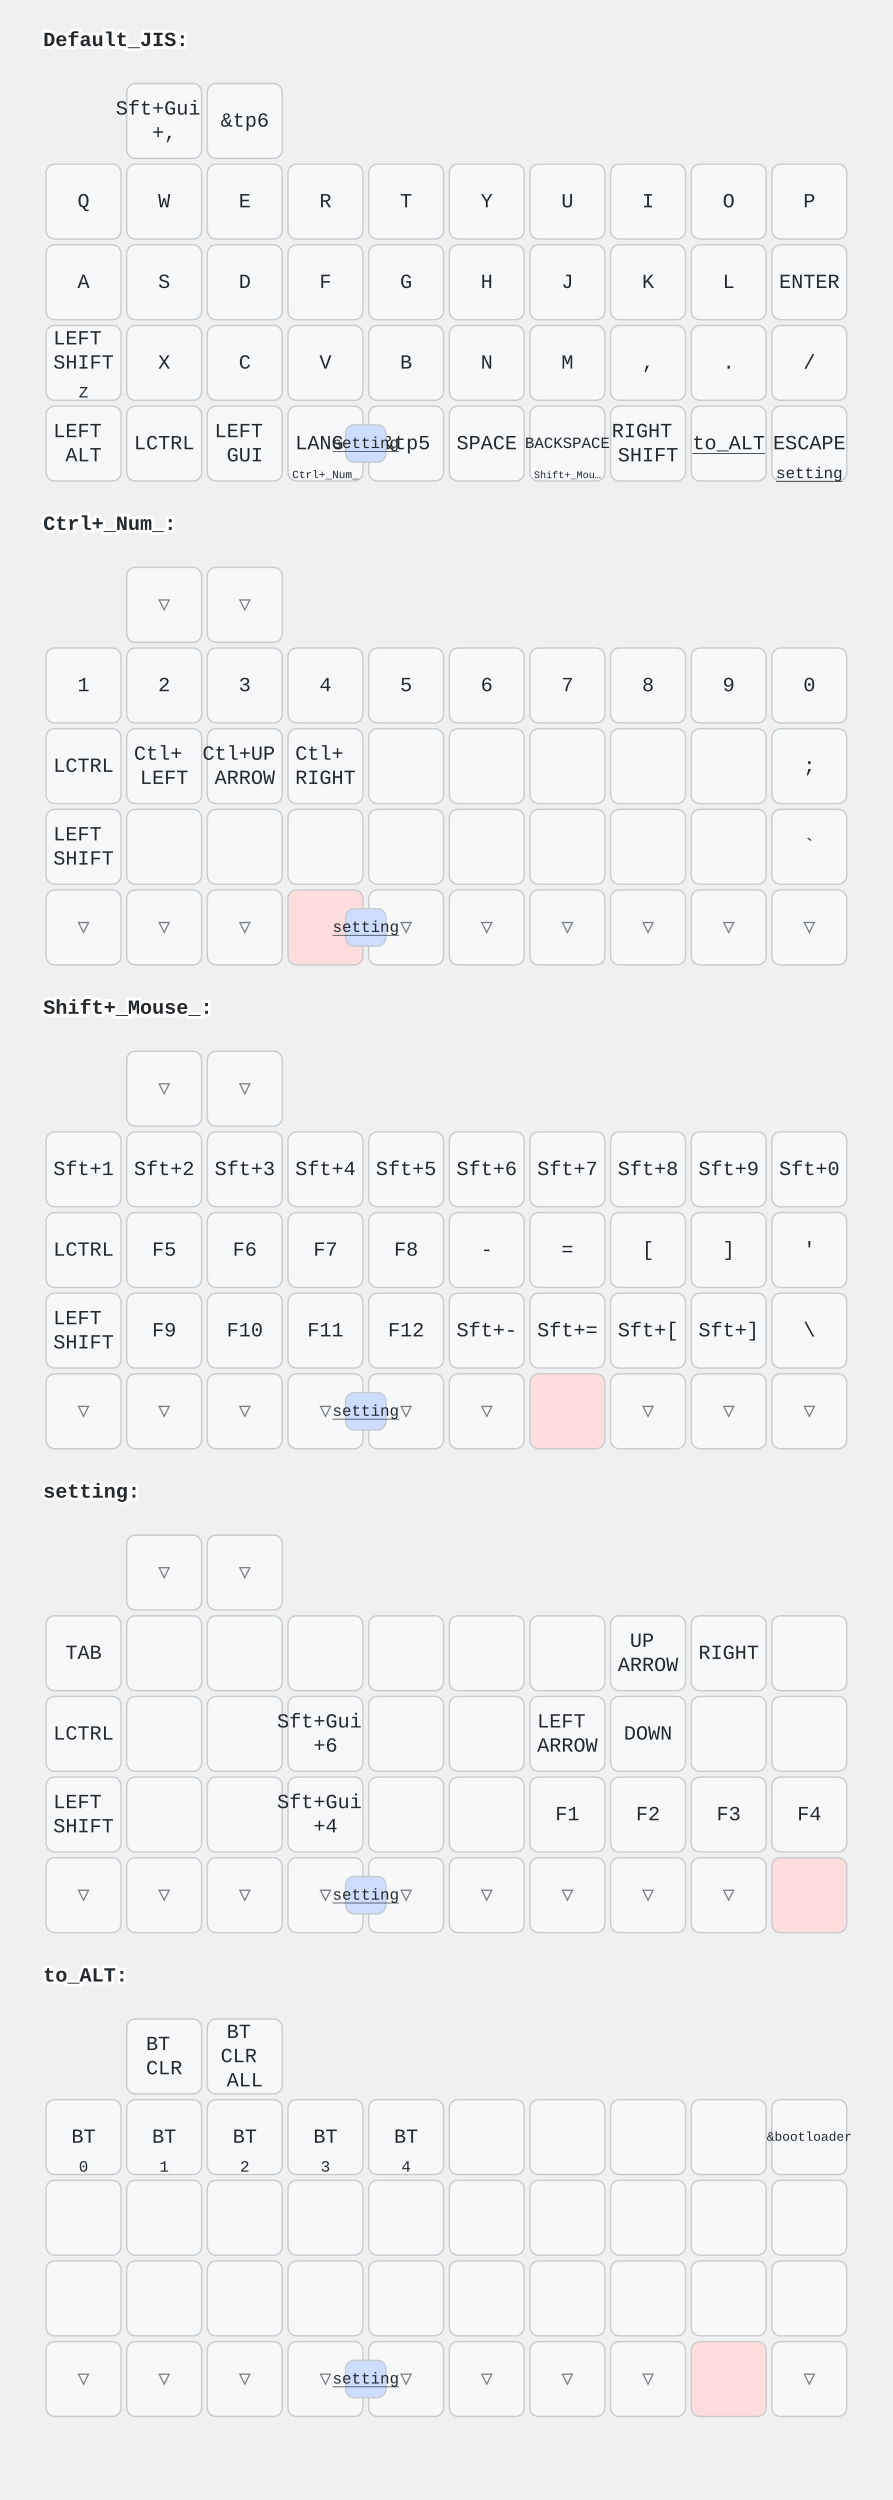
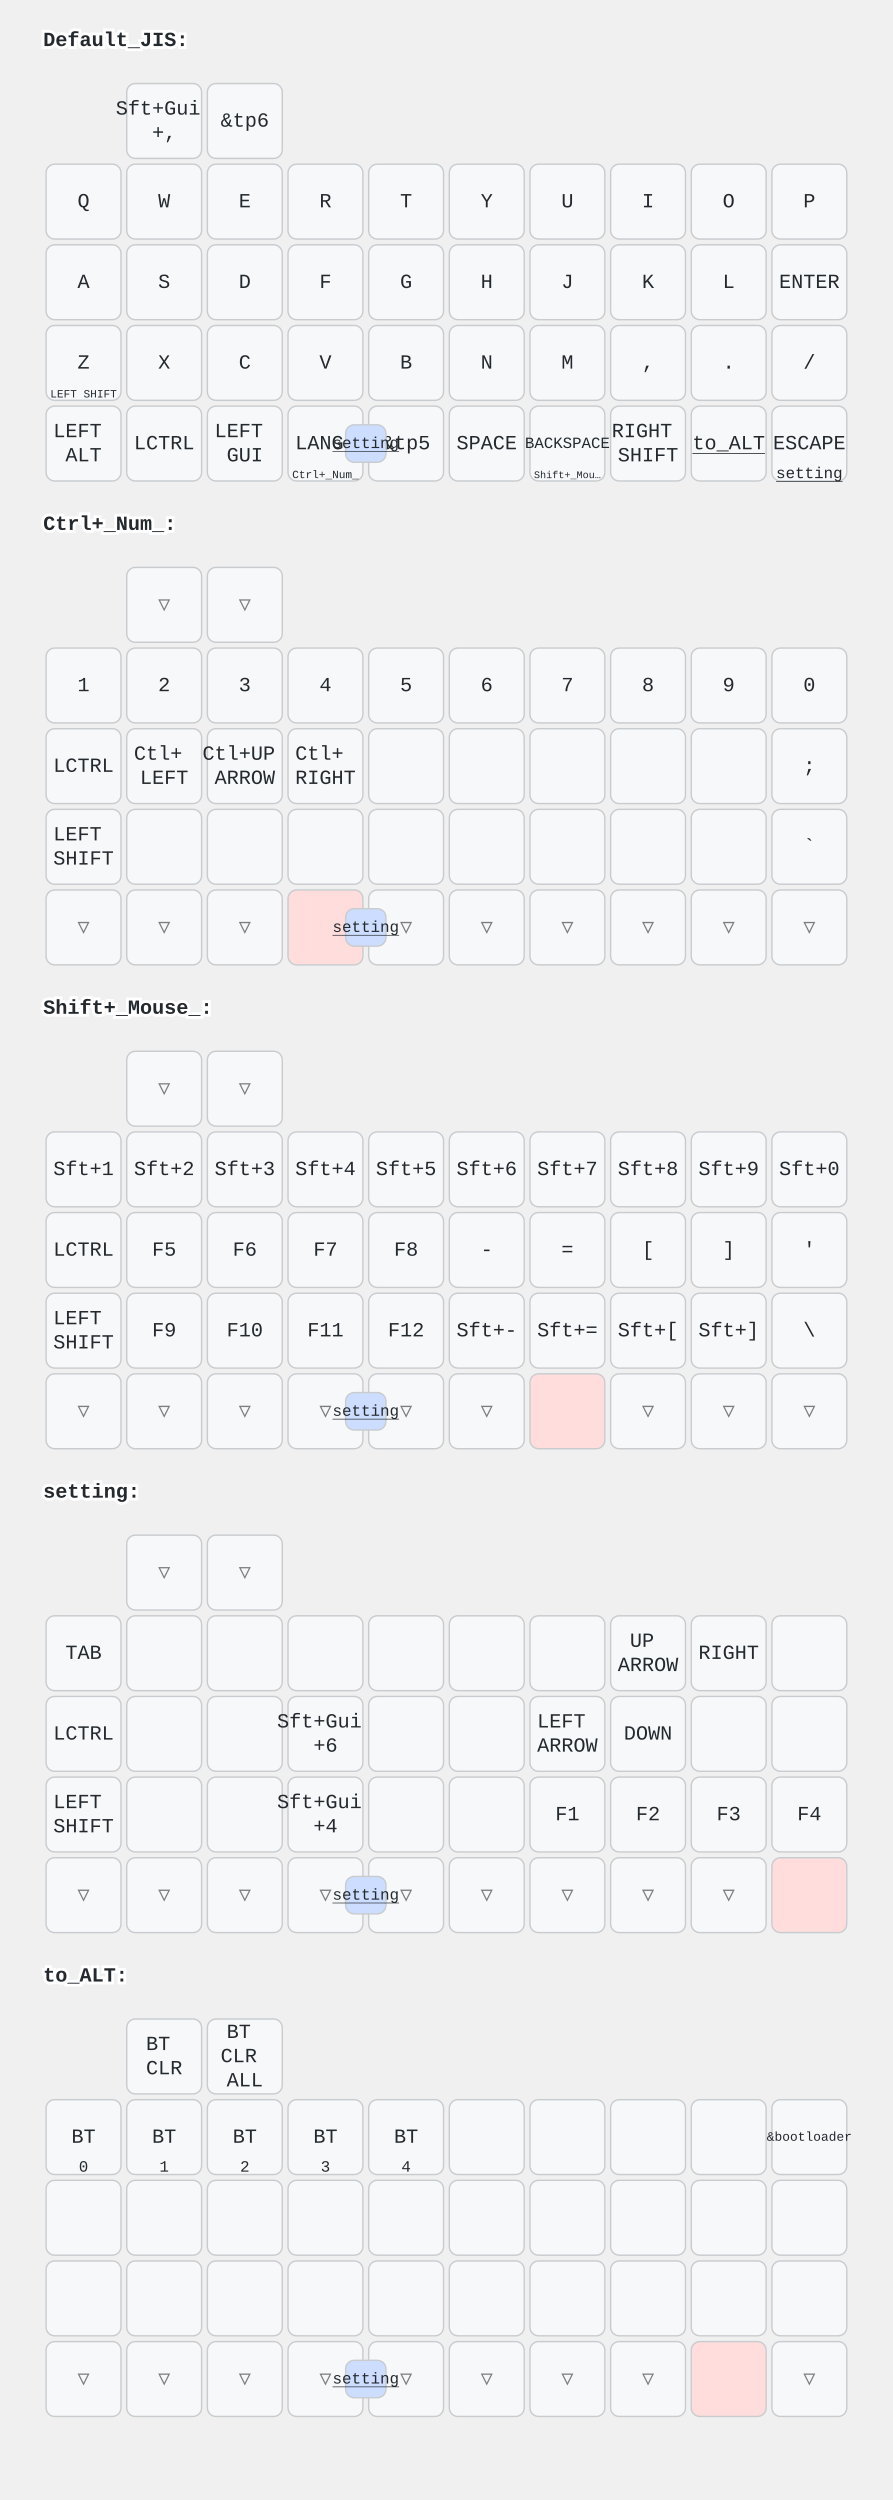
<svg xmlns="http://www.w3.org/2000/svg" width="620" height="1736" viewBox="0 0 620 1736" class="keymap">
  <style>/* inherit to force styles through use tags */
svg path {
    fill: inherit;
}

/* font and background color specifications */
svg.keymap {
    font-family: SFMono-Regular,Consolas,Liberation Mono,Menlo,monospace;
    font-size: 14px;
    font-kerning: normal;
    text-rendering: optimizeLegibility;
    fill: #24292e;
}

/* default key styling */
rect.key {
    fill: #f6f8fa;
}

rect.key, rect.combo {
    stroke: #c9cccf;
    stroke-width: 1;
}

/* default key side styling, only used is draw_key_sides is set */
rect.side {
    filter: brightness(90%);
}

/* color accent for combo boxes */
rect.combo, rect.combo-separate {
    fill: #cdf;
}

/* color accent for held keys */
rect.held, rect.combo.held {
    fill: #fdd;
}

/* color accent for ghost (optional) keys */
rect.ghost, rect.combo.ghost {
    stroke-dasharray: 4, 4;
    stroke-width: 2;
}

text {
    text-anchor: middle;
    dominant-baseline: middle;
}

/* styling for layer labels */
text.label {
    font-weight: bold;
    text-anchor: start;
    stroke: white;
    stroke-width: 4;
    paint-order: stroke;
}

/* styling for optional footer */
text.footer {
    text-anchor: end;
    dominant-baseline: auto;
    stroke: white;
    stroke-width: 4;
    paint-order: stroke;
}

/* styling for combo tap, and key non-tap label text */
text.combo, text.hold, text.shifted, text.left, text.right {
    font-size: 11px;
}

text.hold {
    text-anchor: middle;
    dominant-baseline: auto;
}

text.shifted {
    text-anchor: middle;
    dominant-baseline: hanging;
}

text.left {
    text-anchor: start;
}

text.right {
    text-anchor: end;
}

text.layer-activator {
    text-decoration: underline;
}

/* styling for hold/shifted label text in combo box */
text.combo.hold, text.combo.shifted, text.combo.left, text.combo.right {
    font-size: 8px;
}

/* lighter symbol for transparent keys */
text.trans {
    fill: #7b7e81;
}

/* styling for combo dendrons */
path.combo {
    stroke-width: 1;
    stroke: gray;
    fill: none;
}

/* Start Tabler Icons Cleanup */
/* cannot use height/width with glyphs */
.icon-tabler &gt; path {
    fill: inherit;
    stroke: inherit;
    stroke-width: 2;
}
/* hide tabler's default box */
.icon-tabler &gt; path[stroke="none"][fill="none"] {
    visibility: hidden;
}
/* End Tabler Icons Cleanup */
</style>
  <g transform="translate(30, 0)" class="layer-Default_JIS">
    <text x="0" y="28" class="label" id="Default_JIS">Default_JIS:</text>
    <g transform="translate(0, 56)">
      <g transform="translate(84, 28)" class="key keypos-0">
        <rect rx="6" ry="6" x="-26" y="-26" width="52" height="52" class="key" />
        <text x="0" y="0" class="key tap">
          <tspan x="0" dy="-0.6em">Sft+Gui</tspan>
          <tspan x="0" dy="1.2em">+,</tspan>
        </text>
      </g>
      <g transform="translate(140, 28)" class="key keypos-1">
        <rect rx="6" ry="6" x="-26" y="-26" width="52" height="52" class="key" />
        <text x="0" y="0" class="key tap">&amp;tp6</text>
      </g>
      <g transform="translate(28, 84)" class="key keypos-2">
        <rect rx="6" ry="6" x="-26" y="-26" width="52" height="52" class="key" />
        <text x="0" y="0" class="key tap">Q</text>
      </g>
      <g transform="translate(84, 84)" class="key keypos-3">
        <rect rx="6" ry="6" x="-26" y="-26" width="52" height="52" class="key" />
        <text x="0" y="0" class="key tap">W</text>
      </g>
      <g transform="translate(140, 84)" class="key keypos-4">
        <rect rx="6" ry="6" x="-26" y="-26" width="52" height="52" class="key" />
        <text x="0" y="0" class="key tap">E</text>
      </g>
      <g transform="translate(196, 84)" class="key keypos-5">
        <rect rx="6" ry="6" x="-26" y="-26" width="52" height="52" class="key" />
        <text x="0" y="0" class="key tap">R</text>
      </g>
      <g transform="translate(252, 84)" class="key keypos-6">
        <rect rx="6" ry="6" x="-26" y="-26" width="52" height="52" class="key" />
        <text x="0" y="0" class="key tap">T</text>
      </g>
      <g transform="translate(308, 84)" class="key keypos-7">
        <rect rx="6" ry="6" x="-26" y="-26" width="52" height="52" class="key" />
        <text x="0" y="0" class="key tap">Y</text>
      </g>
      <g transform="translate(364, 84)" class="key keypos-8">
        <rect rx="6" ry="6" x="-26" y="-26" width="52" height="52" class="key" />
        <text x="0" y="0" class="key tap">U</text>
      </g>
      <g transform="translate(420, 84)" class="key keypos-9">
        <rect rx="6" ry="6" x="-26" y="-26" width="52" height="52" class="key" />
        <text x="0" y="0" class="key tap">I</text>
      </g>
      <g transform="translate(476, 84)" class="key keypos-10">
        <rect rx="6" ry="6" x="-26" y="-26" width="52" height="52" class="key" />
        <text x="0" y="0" class="key tap">O</text>
      </g>
      <g transform="translate(532, 84)" class="key keypos-11">
        <rect rx="6" ry="6" x="-26" y="-26" width="52" height="52" class="key" />
        <text x="0" y="0" class="key tap">P</text>
      </g>
      <g transform="translate(28, 140)" class="key keypos-12">
        <rect rx="6" ry="6" x="-26" y="-26" width="52" height="52" class="key" />
        <text x="0" y="0" class="key tap">A</text>
      </g>
      <g transform="translate(84, 140)" class="key keypos-13">
        <rect rx="6" ry="6" x="-26" y="-26" width="52" height="52" class="key" />
        <text x="0" y="0" class="key tap">S</text>
      </g>
      <g transform="translate(140, 140)" class="key keypos-14">
        <rect rx="6" ry="6" x="-26" y="-26" width="52" height="52" class="key" />
        <text x="0" y="0" class="key tap">D</text>
      </g>
      <g transform="translate(196, 140)" class="key keypos-15">
        <rect rx="6" ry="6" x="-26" y="-26" width="52" height="52" class="key" />
        <text x="0" y="0" class="key tap">F</text>
      </g>
      <g transform="translate(252, 140)" class="key keypos-16">
        <rect rx="6" ry="6" x="-26" y="-26" width="52" height="52" class="key" />
        <text x="0" y="0" class="key tap">G</text>
      </g>
      <g transform="translate(308, 140)" class="key keypos-17">
        <rect rx="6" ry="6" x="-26" y="-26" width="52" height="52" class="key" />
        <text x="0" y="0" class="key tap">H</text>
      </g>
      <g transform="translate(364, 140)" class="key keypos-18">
        <rect rx="6" ry="6" x="-26" y="-26" width="52" height="52" class="key" />
        <text x="0" y="0" class="key tap">J</text>
      </g>
      <g transform="translate(420, 140)" class="key keypos-19">
        <rect rx="6" ry="6" x="-26" y="-26" width="52" height="52" class="key" />
        <text x="0" y="0" class="key tap">K</text>
      </g>
      <g transform="translate(476, 140)" class="key keypos-20">
        <rect rx="6" ry="6" x="-26" y="-26" width="52" height="52" class="key" />
        <text x="0" y="0" class="key tap">L</text>
      </g>
      <g transform="translate(532, 140)" class="key keypos-21">
        <rect rx="6" ry="6" x="-26" y="-26" width="52" height="52" class="key" />
        <text x="0" y="0" class="key tap">ENTER</text>
      </g>
      <g transform="translate(28, 196)" class="key keypos-22">
        <rect rx="6" ry="6" x="-26" y="-26" width="52" height="52" class="key" />
-         <text x="0" y="0" class="key tap">
-           <tspan x="0" dy="-1.2em">LEFT</tspan>
-           <tspan x="0" dy="1.2em">SHIFT</tspan>
-         </text>
-         <text x="0" y="24" class="key hold">Z</text>
+         <text x="0" y="0" class="key tap">Z</text>
+         <text x="0" y="24" class="key hold">
+           <tspan style="font-size: 70%">LEFT SHIFT</tspan>
+         </text>
      </g>
      <g transform="translate(84, 196)" class="key keypos-23">
        <rect rx="6" ry="6" x="-26" y="-26" width="52" height="52" class="key" />
        <text x="0" y="0" class="key tap">X</text>
      </g>
      <g transform="translate(140, 196)" class="key keypos-24">
        <rect rx="6" ry="6" x="-26" y="-26" width="52" height="52" class="key" />
        <text x="0" y="0" class="key tap">C</text>
      </g>
      <g transform="translate(196, 196)" class="key keypos-25">
        <rect rx="6" ry="6" x="-26" y="-26" width="52" height="52" class="key" />
        <text x="0" y="0" class="key tap">V</text>
      </g>
      <g transform="translate(252, 196)" class="key keypos-26">
        <rect rx="6" ry="6" x="-26" y="-26" width="52" height="52" class="key" />
        <text x="0" y="0" class="key tap">B</text>
      </g>
      <g transform="translate(308, 196)" class="key keypos-27">
        <rect rx="6" ry="6" x="-26" y="-26" width="52" height="52" class="key" />
        <text x="0" y="0" class="key tap">N</text>
      </g>
      <g transform="translate(364, 196)" class="key keypos-28">
        <rect rx="6" ry="6" x="-26" y="-26" width="52" height="52" class="key" />
        <text x="0" y="0" class="key tap">M</text>
      </g>
      <g transform="translate(420, 196)" class="key keypos-29">
        <rect rx="6" ry="6" x="-26" y="-26" width="52" height="52" class="key" />
        <text x="0" y="0" class="key tap">,</text>
      </g>
      <g transform="translate(476, 196)" class="key keypos-30">
        <rect rx="6" ry="6" x="-26" y="-26" width="52" height="52" class="key" />
        <text x="0" y="0" class="key tap">.</text>
      </g>
      <g transform="translate(532, 196)" class="key keypos-31">
        <rect rx="6" ry="6" x="-26" y="-26" width="52" height="52" class="key" />
        <text x="0" y="0" class="key tap">/</text>
      </g>
      <g transform="translate(28, 252)" class="key keypos-32">
        <rect rx="6" ry="6" x="-26" y="-26" width="52" height="52" class="key" />
        <text x="0" y="0" class="key tap">
          <tspan x="0" dy="-0.6em">LEFT</tspan>
          <tspan x="0" dy="1.2em">ALT</tspan>
        </text>
      </g>
      <g transform="translate(84, 252)" class="key keypos-33">
        <rect rx="6" ry="6" x="-26" y="-26" width="52" height="52" class="key" />
        <text x="0" y="0" class="key tap">LCTRL</text>
      </g>
      <g transform="translate(140, 252)" class="key keypos-34">
        <rect rx="6" ry="6" x="-26" y="-26" width="52" height="52" class="key" />
        <text x="0" y="0" class="key tap">
          <tspan x="0" dy="-0.6em">LEFT</tspan>
          <tspan x="0" dy="1.2em">GUI</tspan>
        </text>
      </g>
      <g transform="translate(196, 252)" class="key keypos-35">
        <rect rx="6" ry="6" x="-26" y="-26" width="52" height="52" class="key" />
        <text x="0" y="0" class="key tap">LANG1</text>
        <a href="#Ctrl_Num_">
          <text x="0" y="24" class="key hold layer-activator">
            <tspan style="font-size: 70%">Ctrl+_Num_</tspan>
          </text>
        </a>
      </g>
      <g transform="translate(252, 252)" class="key keypos-36">
        <rect rx="6" ry="6" x="-26" y="-26" width="52" height="52" class="key" />
        <text x="0" y="0" class="key tap">&amp;tp5</text>
      </g>
      <g transform="translate(308, 252)" class="key keypos-37">
        <rect rx="6" ry="6" x="-26" y="-26" width="52" height="52" class="key" />
        <text x="0" y="0" class="key tap">SPACE</text>
      </g>
      <g transform="translate(364, 252)" class="key keypos-38">
        <rect rx="6" ry="6" x="-26" y="-26" width="52" height="52" class="key" />
        <text x="0" y="0" class="key tap">
          <tspan style="font-size: 78%">BACKSPACE</tspan>
        </text>
        <a href="#Shift_Mouse_">
          <text x="0" y="24" class="key hold layer-activator">
            <tspan style="font-size: 64%">Shift+_Mou…</tspan>
          </text>
        </a>
      </g>
      <g transform="translate(420, 252)" class="key keypos-39">
        <rect rx="6" ry="6" x="-26" y="-26" width="52" height="52" class="key" />
        <text x="0" y="0" class="key tap">
          <tspan x="0" dy="-0.6em">RIGHT</tspan>
          <tspan x="0" dy="1.2em">SHIFT</tspan>
        </text>
      </g>
      <g transform="translate(476, 252)" class="key keypos-40">
        <rect rx="6" ry="6" x="-26" y="-26" width="52" height="52" class="key" />
        <a href="#to_ALT">
          <text x="0" y="0" class="key tap layer-activator">to_ALT</text>
        </a>
      </g>
      <g transform="translate(532, 252)" class="key keypos-41">
        <rect rx="6" ry="6" x="-26" y="-26" width="52" height="52" class="key" />
        <text x="0" y="0" class="key tap">ESCAPE</text>
        <a href="#setting">
          <text x="0" y="24" class="key hold layer-activator">setting</text>
        </a>
      </g>
      <g class="combo combopos-0">
        <rect rx="6" ry="6" x="210" y="239" width="28" height="26" class="combo" />
        <a href="#setting">
          <text x="224" y="252" class="combo tap layer-activator">setting</text>
        </a>
      </g>
    </g>
  </g>
  <g transform="translate(30, 336)" class="layer-Ctrl+_Num_">
    <text x="0" y="28" class="label" id="Ctrl_Num_">Ctrl+_Num_:</text>
    <g transform="translate(0, 56)">
      <g transform="translate(84, 28)" class="key trans keypos-0">
        <rect rx="6" ry="6" x="-26" y="-26" width="52" height="52" class="key trans" />
        <text x="0" y="0" class="key trans tap">▽</text>
      </g>
      <g transform="translate(140, 28)" class="key trans keypos-1">
        <rect rx="6" ry="6" x="-26" y="-26" width="52" height="52" class="key trans" />
        <text x="0" y="0" class="key trans tap">▽</text>
      </g>
      <g transform="translate(28, 84)" class="key keypos-2">
        <rect rx="6" ry="6" x="-26" y="-26" width="52" height="52" class="key" />
        <text x="0" y="0" class="key tap">1</text>
      </g>
      <g transform="translate(84, 84)" class="key keypos-3">
        <rect rx="6" ry="6" x="-26" y="-26" width="52" height="52" class="key" />
        <text x="0" y="0" class="key tap">2</text>
      </g>
      <g transform="translate(140, 84)" class="key keypos-4">
        <rect rx="6" ry="6" x="-26" y="-26" width="52" height="52" class="key" />
        <text x="0" y="0" class="key tap">3</text>
      </g>
      <g transform="translate(196, 84)" class="key keypos-5">
        <rect rx="6" ry="6" x="-26" y="-26" width="52" height="52" class="key" />
        <text x="0" y="0" class="key tap">4</text>
      </g>
      <g transform="translate(252, 84)" class="key keypos-6">
        <rect rx="6" ry="6" x="-26" y="-26" width="52" height="52" class="key" />
        <text x="0" y="0" class="key tap">5</text>
      </g>
      <g transform="translate(308, 84)" class="key keypos-7">
        <rect rx="6" ry="6" x="-26" y="-26" width="52" height="52" class="key" />
        <text x="0" y="0" class="key tap">6</text>
      </g>
      <g transform="translate(364, 84)" class="key keypos-8">
        <rect rx="6" ry="6" x="-26" y="-26" width="52" height="52" class="key" />
        <text x="0" y="0" class="key tap">7</text>
      </g>
      <g transform="translate(420, 84)" class="key keypos-9">
        <rect rx="6" ry="6" x="-26" y="-26" width="52" height="52" class="key" />
        <text x="0" y="0" class="key tap">8</text>
      </g>
      <g transform="translate(476, 84)" class="key keypos-10">
        <rect rx="6" ry="6" x="-26" y="-26" width="52" height="52" class="key" />
        <text x="0" y="0" class="key tap">9</text>
      </g>
      <g transform="translate(532, 84)" class="key keypos-11">
        <rect rx="6" ry="6" x="-26" y="-26" width="52" height="52" class="key" />
        <text x="0" y="0" class="key tap">0</text>
      </g>
      <g transform="translate(28, 140)" class="key keypos-12">
        <rect rx="6" ry="6" x="-26" y="-26" width="52" height="52" class="key" />
        <text x="0" y="0" class="key tap">LCTRL</text>
      </g>
      <g transform="translate(84, 140)" class="key keypos-13">
        <rect rx="6" ry="6" x="-26" y="-26" width="52" height="52" class="key" />
        <text x="0" y="0" class="key tap">
          <tspan x="0" dy="-0.6em">Ctl+</tspan>
          <tspan x="0" dy="1.2em">LEFT</tspan>
        </text>
      </g>
      <g transform="translate(140, 140)" class="key keypos-14">
        <rect rx="6" ry="6" x="-26" y="-26" width="52" height="52" class="key" />
        <text x="0" y="0" class="key tap">
          <tspan x="0" dy="-0.6em">Ctl+UP</tspan>
          <tspan x="0" dy="1.2em">ARROW</tspan>
        </text>
      </g>
      <g transform="translate(196, 140)" class="key keypos-15">
        <rect rx="6" ry="6" x="-26" y="-26" width="52" height="52" class="key" />
        <text x="0" y="0" class="key tap">
          <tspan x="0" dy="-0.6em">Ctl+</tspan>
          <tspan x="0" dy="1.2em">RIGHT</tspan>
        </text>
      </g>
      <g transform="translate(252, 140)" class="key keypos-16">
        <rect rx="6" ry="6" x="-26" y="-26" width="52" height="52" class="key" />
      </g>
      <g transform="translate(308, 140)" class="key keypos-17">
        <rect rx="6" ry="6" x="-26" y="-26" width="52" height="52" class="key" />
      </g>
      <g transform="translate(364, 140)" class="key keypos-18">
        <rect rx="6" ry="6" x="-26" y="-26" width="52" height="52" class="key" />
      </g>
      <g transform="translate(420, 140)" class="key keypos-19">
        <rect rx="6" ry="6" x="-26" y="-26" width="52" height="52" class="key" />
      </g>
      <g transform="translate(476, 140)" class="key keypos-20">
        <rect rx="6" ry="6" x="-26" y="-26" width="52" height="52" class="key" />
      </g>
      <g transform="translate(532, 140)" class="key keypos-21">
        <rect rx="6" ry="6" x="-26" y="-26" width="52" height="52" class="key" />
        <text x="0" y="0" class="key tap">;</text>
      </g>
      <g transform="translate(28, 196)" class="key keypos-22">
        <rect rx="6" ry="6" x="-26" y="-26" width="52" height="52" class="key" />
        <text x="0" y="0" class="key tap">
          <tspan x="0" dy="-0.6em">LEFT</tspan>
          <tspan x="0" dy="1.2em">SHIFT</tspan>
        </text>
      </g>
      <g transform="translate(84, 196)" class="key keypos-23">
        <rect rx="6" ry="6" x="-26" y="-26" width="52" height="52" class="key" />
      </g>
      <g transform="translate(140, 196)" class="key keypos-24">
        <rect rx="6" ry="6" x="-26" y="-26" width="52" height="52" class="key" />
      </g>
      <g transform="translate(196, 196)" class="key keypos-25">
        <rect rx="6" ry="6" x="-26" y="-26" width="52" height="52" class="key" />
      </g>
      <g transform="translate(252, 196)" class="key keypos-26">
        <rect rx="6" ry="6" x="-26" y="-26" width="52" height="52" class="key" />
      </g>
      <g transform="translate(308, 196)" class="key keypos-27">
        <rect rx="6" ry="6" x="-26" y="-26" width="52" height="52" class="key" />
      </g>
      <g transform="translate(364, 196)" class="key keypos-28">
        <rect rx="6" ry="6" x="-26" y="-26" width="52" height="52" class="key" />
      </g>
      <g transform="translate(420, 196)" class="key keypos-29">
        <rect rx="6" ry="6" x="-26" y="-26" width="52" height="52" class="key" />
      </g>
      <g transform="translate(476, 196)" class="key keypos-30">
        <rect rx="6" ry="6" x="-26" y="-26" width="52" height="52" class="key" />
      </g>
      <g transform="translate(532, 196)" class="key keypos-31">
        <rect rx="6" ry="6" x="-26" y="-26" width="52" height="52" class="key" />
        <text x="0" y="0" class="key tap">`</text>
      </g>
      <g transform="translate(28, 252)" class="key trans keypos-32">
        <rect rx="6" ry="6" x="-26" y="-26" width="52" height="52" class="key trans" />
        <text x="0" y="0" class="key trans tap">▽</text>
      </g>
      <g transform="translate(84, 252)" class="key trans keypos-33">
        <rect rx="6" ry="6" x="-26" y="-26" width="52" height="52" class="key trans" />
        <text x="0" y="0" class="key trans tap">▽</text>
      </g>
      <g transform="translate(140, 252)" class="key trans keypos-34">
        <rect rx="6" ry="6" x="-26" y="-26" width="52" height="52" class="key trans" />
        <text x="0" y="0" class="key trans tap">▽</text>
      </g>
      <g transform="translate(196, 252)" class="key held keypos-35">
        <rect rx="6" ry="6" x="-26" y="-26" width="52" height="52" class="key held" />
      </g>
      <g transform="translate(252, 252)" class="key trans keypos-36">
        <rect rx="6" ry="6" x="-26" y="-26" width="52" height="52" class="key trans" />
        <text x="0" y="0" class="key trans tap">▽</text>
      </g>
      <g transform="translate(308, 252)" class="key trans keypos-37">
        <rect rx="6" ry="6" x="-26" y="-26" width="52" height="52" class="key trans" />
        <text x="0" y="0" class="key trans tap">▽</text>
      </g>
      <g transform="translate(364, 252)" class="key trans keypos-38">
        <rect rx="6" ry="6" x="-26" y="-26" width="52" height="52" class="key trans" />
        <text x="0" y="0" class="key trans tap">▽</text>
      </g>
      <g transform="translate(420, 252)" class="key trans keypos-39">
        <rect rx="6" ry="6" x="-26" y="-26" width="52" height="52" class="key trans" />
        <text x="0" y="0" class="key trans tap">▽</text>
      </g>
      <g transform="translate(476, 252)" class="key trans keypos-40">
        <rect rx="6" ry="6" x="-26" y="-26" width="52" height="52" class="key trans" />
        <text x="0" y="0" class="key trans tap">▽</text>
      </g>
      <g transform="translate(532, 252)" class="key trans keypos-41">
        <rect rx="6" ry="6" x="-26" y="-26" width="52" height="52" class="key trans" />
        <text x="0" y="0" class="key trans tap">▽</text>
      </g>
      <g class="combo combopos-0">
        <rect rx="6" ry="6" x="210" y="239" width="28" height="26" class="combo" />
        <a href="#setting">
          <text x="224" y="252" class="combo tap layer-activator">setting</text>
        </a>
      </g>
    </g>
  </g>
  <g transform="translate(30, 672)" class="layer-Shift+_Mouse_">
    <text x="0" y="28" class="label" id="Shift_Mouse_">Shift+_Mouse_:</text>
    <g transform="translate(0, 56)">
      <g transform="translate(84, 28)" class="key trans keypos-0">
        <rect rx="6" ry="6" x="-26" y="-26" width="52" height="52" class="key trans" />
        <text x="0" y="0" class="key trans tap">▽</text>
      </g>
      <g transform="translate(140, 28)" class="key trans keypos-1">
        <rect rx="6" ry="6" x="-26" y="-26" width="52" height="52" class="key trans" />
        <text x="0" y="0" class="key trans tap">▽</text>
      </g>
      <g transform="translate(28, 84)" class="key keypos-2">
        <rect rx="6" ry="6" x="-26" y="-26" width="52" height="52" class="key" />
        <text x="0" y="0" class="key tap">Sft+1</text>
      </g>
      <g transform="translate(84, 84)" class="key keypos-3">
        <rect rx="6" ry="6" x="-26" y="-26" width="52" height="52" class="key" />
        <text x="0" y="0" class="key tap">Sft+2</text>
      </g>
      <g transform="translate(140, 84)" class="key keypos-4">
        <rect rx="6" ry="6" x="-26" y="-26" width="52" height="52" class="key" />
        <text x="0" y="0" class="key tap">Sft+3</text>
      </g>
      <g transform="translate(196, 84)" class="key keypos-5">
        <rect rx="6" ry="6" x="-26" y="-26" width="52" height="52" class="key" />
        <text x="0" y="0" class="key tap">Sft+4</text>
      </g>
      <g transform="translate(252, 84)" class="key keypos-6">
        <rect rx="6" ry="6" x="-26" y="-26" width="52" height="52" class="key" />
        <text x="0" y="0" class="key tap">Sft+5</text>
      </g>
      <g transform="translate(308, 84)" class="key keypos-7">
        <rect rx="6" ry="6" x="-26" y="-26" width="52" height="52" class="key" />
        <text x="0" y="0" class="key tap">Sft+6</text>
      </g>
      <g transform="translate(364, 84)" class="key keypos-8">
        <rect rx="6" ry="6" x="-26" y="-26" width="52" height="52" class="key" />
        <text x="0" y="0" class="key tap">Sft+7</text>
      </g>
      <g transform="translate(420, 84)" class="key keypos-9">
        <rect rx="6" ry="6" x="-26" y="-26" width="52" height="52" class="key" />
        <text x="0" y="0" class="key tap">Sft+8</text>
      </g>
      <g transform="translate(476, 84)" class="key keypos-10">
        <rect rx="6" ry="6" x="-26" y="-26" width="52" height="52" class="key" />
        <text x="0" y="0" class="key tap">Sft+9</text>
      </g>
      <g transform="translate(532, 84)" class="key keypos-11">
        <rect rx="6" ry="6" x="-26" y="-26" width="52" height="52" class="key" />
        <text x="0" y="0" class="key tap">Sft+0</text>
      </g>
      <g transform="translate(28, 140)" class="key keypos-12">
        <rect rx="6" ry="6" x="-26" y="-26" width="52" height="52" class="key" />
        <text x="0" y="0" class="key tap">LCTRL</text>
      </g>
      <g transform="translate(84, 140)" class="key keypos-13">
        <rect rx="6" ry="6" x="-26" y="-26" width="52" height="52" class="key" />
        <text x="0" y="0" class="key tap">F5</text>
      </g>
      <g transform="translate(140, 140)" class="key keypos-14">
        <rect rx="6" ry="6" x="-26" y="-26" width="52" height="52" class="key" />
        <text x="0" y="0" class="key tap">F6</text>
      </g>
      <g transform="translate(196, 140)" class="key keypos-15">
        <rect rx="6" ry="6" x="-26" y="-26" width="52" height="52" class="key" />
        <text x="0" y="0" class="key tap">F7</text>
      </g>
      <g transform="translate(252, 140)" class="key keypos-16">
        <rect rx="6" ry="6" x="-26" y="-26" width="52" height="52" class="key" />
        <text x="0" y="0" class="key tap">F8</text>
      </g>
      <g transform="translate(308, 140)" class="key keypos-17">
        <rect rx="6" ry="6" x="-26" y="-26" width="52" height="52" class="key" />
        <text x="0" y="0" class="key tap">-</text>
      </g>
      <g transform="translate(364, 140)" class="key keypos-18">
        <rect rx="6" ry="6" x="-26" y="-26" width="52" height="52" class="key" />
        <text x="0" y="0" class="key tap">=</text>
      </g>
      <g transform="translate(420, 140)" class="key keypos-19">
        <rect rx="6" ry="6" x="-26" y="-26" width="52" height="52" class="key" />
        <text x="0" y="0" class="key tap">[</text>
      </g>
      <g transform="translate(476, 140)" class="key keypos-20">
        <rect rx="6" ry="6" x="-26" y="-26" width="52" height="52" class="key" />
        <text x="0" y="0" class="key tap">]</text>
      </g>
      <g transform="translate(532, 140)" class="key keypos-21">
        <rect rx="6" ry="6" x="-26" y="-26" width="52" height="52" class="key" />
        <text x="0" y="0" class="key tap">'</text>
      </g>
      <g transform="translate(28, 196)" class="key keypos-22">
        <rect rx="6" ry="6" x="-26" y="-26" width="52" height="52" class="key" />
        <text x="0" y="0" class="key tap">
          <tspan x="0" dy="-0.6em">LEFT</tspan>
          <tspan x="0" dy="1.2em">SHIFT</tspan>
        </text>
      </g>
      <g transform="translate(84, 196)" class="key keypos-23">
        <rect rx="6" ry="6" x="-26" y="-26" width="52" height="52" class="key" />
        <text x="0" y="0" class="key tap">F9</text>
      </g>
      <g transform="translate(140, 196)" class="key keypos-24">
        <rect rx="6" ry="6" x="-26" y="-26" width="52" height="52" class="key" />
        <text x="0" y="0" class="key tap">F10</text>
      </g>
      <g transform="translate(196, 196)" class="key keypos-25">
        <rect rx="6" ry="6" x="-26" y="-26" width="52" height="52" class="key" />
        <text x="0" y="0" class="key tap">F11</text>
      </g>
      <g transform="translate(252, 196)" class="key keypos-26">
        <rect rx="6" ry="6" x="-26" y="-26" width="52" height="52" class="key" />
        <text x="0" y="0" class="key tap">F12</text>
      </g>
      <g transform="translate(308, 196)" class="key keypos-27">
        <rect rx="6" ry="6" x="-26" y="-26" width="52" height="52" class="key" />
        <text x="0" y="0" class="key tap">Sft+-</text>
      </g>
      <g transform="translate(364, 196)" class="key keypos-28">
        <rect rx="6" ry="6" x="-26" y="-26" width="52" height="52" class="key" />
        <text x="0" y="0" class="key tap">Sft+=</text>
      </g>
      <g transform="translate(420, 196)" class="key keypos-29">
        <rect rx="6" ry="6" x="-26" y="-26" width="52" height="52" class="key" />
        <text x="0" y="0" class="key tap">Sft+[</text>
      </g>
      <g transform="translate(476, 196)" class="key keypos-30">
        <rect rx="6" ry="6" x="-26" y="-26" width="52" height="52" class="key" />
        <text x="0" y="0" class="key tap">Sft+]</text>
      </g>
      <g transform="translate(532, 196)" class="key keypos-31">
        <rect rx="6" ry="6" x="-26" y="-26" width="52" height="52" class="key" />
        <text x="0" y="0" class="key tap">\</text>
      </g>
      <g transform="translate(28, 252)" class="key trans keypos-32">
        <rect rx="6" ry="6" x="-26" y="-26" width="52" height="52" class="key trans" />
        <text x="0" y="0" class="key trans tap">▽</text>
      </g>
      <g transform="translate(84, 252)" class="key trans keypos-33">
        <rect rx="6" ry="6" x="-26" y="-26" width="52" height="52" class="key trans" />
        <text x="0" y="0" class="key trans tap">▽</text>
      </g>
      <g transform="translate(140, 252)" class="key trans keypos-34">
        <rect rx="6" ry="6" x="-26" y="-26" width="52" height="52" class="key trans" />
        <text x="0" y="0" class="key trans tap">▽</text>
      </g>
      <g transform="translate(196, 252)" class="key trans keypos-35">
        <rect rx="6" ry="6" x="-26" y="-26" width="52" height="52" class="key trans" />
        <text x="0" y="0" class="key trans tap">▽</text>
      </g>
      <g transform="translate(252, 252)" class="key trans keypos-36">
        <rect rx="6" ry="6" x="-26" y="-26" width="52" height="52" class="key trans" />
        <text x="0" y="0" class="key trans tap">▽</text>
      </g>
      <g transform="translate(308, 252)" class="key trans keypos-37">
        <rect rx="6" ry="6" x="-26" y="-26" width="52" height="52" class="key trans" />
        <text x="0" y="0" class="key trans tap">▽</text>
      </g>
      <g transform="translate(364, 252)" class="key held keypos-38">
        <rect rx="6" ry="6" x="-26" y="-26" width="52" height="52" class="key held" />
      </g>
      <g transform="translate(420, 252)" class="key trans keypos-39">
        <rect rx="6" ry="6" x="-26" y="-26" width="52" height="52" class="key trans" />
        <text x="0" y="0" class="key trans tap">▽</text>
      </g>
      <g transform="translate(476, 252)" class="key trans keypos-40">
        <rect rx="6" ry="6" x="-26" y="-26" width="52" height="52" class="key trans" />
        <text x="0" y="0" class="key trans tap">▽</text>
      </g>
      <g transform="translate(532, 252)" class="key trans keypos-41">
        <rect rx="6" ry="6" x="-26" y="-26" width="52" height="52" class="key trans" />
        <text x="0" y="0" class="key trans tap">▽</text>
      </g>
      <g class="combo combopos-0">
        <rect rx="6" ry="6" x="210" y="239" width="28" height="26" class="combo" />
        <a href="#setting">
          <text x="224" y="252" class="combo tap layer-activator">setting</text>
        </a>
      </g>
    </g>
  </g>
  <g transform="translate(30, 1008)" class="layer-setting">
    <text x="0" y="28" class="label" id="setting">setting:</text>
    <g transform="translate(0, 56)">
      <g transform="translate(84, 28)" class="key trans keypos-0">
        <rect rx="6" ry="6" x="-26" y="-26" width="52" height="52" class="key trans" />
        <text x="0" y="0" class="key trans tap">▽</text>
      </g>
      <g transform="translate(140, 28)" class="key trans keypos-1">
        <rect rx="6" ry="6" x="-26" y="-26" width="52" height="52" class="key trans" />
        <text x="0" y="0" class="key trans tap">▽</text>
      </g>
      <g transform="translate(28, 84)" class="key keypos-2">
        <rect rx="6" ry="6" x="-26" y="-26" width="52" height="52" class="key" />
        <text x="0" y="0" class="key tap">TAB</text>
      </g>
      <g transform="translate(84, 84)" class="key keypos-3">
        <rect rx="6" ry="6" x="-26" y="-26" width="52" height="52" class="key" />
      </g>
      <g transform="translate(140, 84)" class="key keypos-4">
        <rect rx="6" ry="6" x="-26" y="-26" width="52" height="52" class="key" />
      </g>
      <g transform="translate(196, 84)" class="key keypos-5">
        <rect rx="6" ry="6" x="-26" y="-26" width="52" height="52" class="key" />
      </g>
      <g transform="translate(252, 84)" class="key keypos-6">
        <rect rx="6" ry="6" x="-26" y="-26" width="52" height="52" class="key" />
      </g>
      <g transform="translate(308, 84)" class="key keypos-7">
        <rect rx="6" ry="6" x="-26" y="-26" width="52" height="52" class="key" />
      </g>
      <g transform="translate(364, 84)" class="key keypos-8">
        <rect rx="6" ry="6" x="-26" y="-26" width="52" height="52" class="key" />
      </g>
      <g transform="translate(420, 84)" class="key keypos-9">
        <rect rx="6" ry="6" x="-26" y="-26" width="52" height="52" class="key" />
        <text x="0" y="0" class="key tap">
          <tspan x="0" dy="-0.6em">UP</tspan>
          <tspan x="0" dy="1.2em">ARROW</tspan>
        </text>
      </g>
      <g transform="translate(476, 84)" class="key keypos-10">
        <rect rx="6" ry="6" x="-26" y="-26" width="52" height="52" class="key" />
        <text x="0" y="0" class="key tap">RIGHT</text>
      </g>
      <g transform="translate(532, 84)" class="key keypos-11">
        <rect rx="6" ry="6" x="-26" y="-26" width="52" height="52" class="key" />
      </g>
      <g transform="translate(28, 140)" class="key keypos-12">
        <rect rx="6" ry="6" x="-26" y="-26" width="52" height="52" class="key" />
        <text x="0" y="0" class="key tap">LCTRL</text>
      </g>
      <g transform="translate(84, 140)" class="key keypos-13">
        <rect rx="6" ry="6" x="-26" y="-26" width="52" height="52" class="key" />
      </g>
      <g transform="translate(140, 140)" class="key keypos-14">
        <rect rx="6" ry="6" x="-26" y="-26" width="52" height="52" class="key" />
      </g>
      <g transform="translate(196, 140)" class="key keypos-15">
        <rect rx="6" ry="6" x="-26" y="-26" width="52" height="52" class="key" />
        <text x="0" y="0" class="key tap">
          <tspan x="0" dy="-0.6em">Sft+Gui</tspan>
          <tspan x="0" dy="1.2em">+6</tspan>
        </text>
      </g>
      <g transform="translate(252, 140)" class="key keypos-16">
        <rect rx="6" ry="6" x="-26" y="-26" width="52" height="52" class="key" />
      </g>
      <g transform="translate(308, 140)" class="key keypos-17">
        <rect rx="6" ry="6" x="-26" y="-26" width="52" height="52" class="key" />
      </g>
      <g transform="translate(364, 140)" class="key keypos-18">
        <rect rx="6" ry="6" x="-26" y="-26" width="52" height="52" class="key" />
        <text x="0" y="0" class="key tap">
          <tspan x="0" dy="-0.6em">LEFT</tspan>
          <tspan x="0" dy="1.2em">ARROW</tspan>
        </text>
      </g>
      <g transform="translate(420, 140)" class="key keypos-19">
        <rect rx="6" ry="6" x="-26" y="-26" width="52" height="52" class="key" />
        <text x="0" y="0" class="key tap">DOWN</text>
      </g>
      <g transform="translate(476, 140)" class="key keypos-20">
        <rect rx="6" ry="6" x="-26" y="-26" width="52" height="52" class="key" />
      </g>
      <g transform="translate(532, 140)" class="key keypos-21">
        <rect rx="6" ry="6" x="-26" y="-26" width="52" height="52" class="key" />
      </g>
      <g transform="translate(28, 196)" class="key keypos-22">
        <rect rx="6" ry="6" x="-26" y="-26" width="52" height="52" class="key" />
        <text x="0" y="0" class="key tap">
          <tspan x="0" dy="-0.6em">LEFT</tspan>
          <tspan x="0" dy="1.2em">SHIFT</tspan>
        </text>
      </g>
      <g transform="translate(84, 196)" class="key keypos-23">
        <rect rx="6" ry="6" x="-26" y="-26" width="52" height="52" class="key" />
      </g>
      <g transform="translate(140, 196)" class="key keypos-24">
        <rect rx="6" ry="6" x="-26" y="-26" width="52" height="52" class="key" />
      </g>
      <g transform="translate(196, 196)" class="key keypos-25">
        <rect rx="6" ry="6" x="-26" y="-26" width="52" height="52" class="key" />
        <text x="0" y="0" class="key tap">
          <tspan x="0" dy="-0.6em">Sft+Gui</tspan>
          <tspan x="0" dy="1.2em">+4</tspan>
        </text>
      </g>
      <g transform="translate(252, 196)" class="key keypos-26">
        <rect rx="6" ry="6" x="-26" y="-26" width="52" height="52" class="key" />
      </g>
      <g transform="translate(308, 196)" class="key keypos-27">
        <rect rx="6" ry="6" x="-26" y="-26" width="52" height="52" class="key" />
      </g>
      <g transform="translate(364, 196)" class="key keypos-28">
        <rect rx="6" ry="6" x="-26" y="-26" width="52" height="52" class="key" />
        <text x="0" y="0" class="key tap">F1</text>
      </g>
      <g transform="translate(420, 196)" class="key keypos-29">
        <rect rx="6" ry="6" x="-26" y="-26" width="52" height="52" class="key" />
        <text x="0" y="0" class="key tap">F2</text>
      </g>
      <g transform="translate(476, 196)" class="key keypos-30">
        <rect rx="6" ry="6" x="-26" y="-26" width="52" height="52" class="key" />
        <text x="0" y="0" class="key tap">F3</text>
      </g>
      <g transform="translate(532, 196)" class="key keypos-31">
        <rect rx="6" ry="6" x="-26" y="-26" width="52" height="52" class="key" />
        <text x="0" y="0" class="key tap">F4</text>
      </g>
      <g transform="translate(28, 252)" class="key trans keypos-32">
        <rect rx="6" ry="6" x="-26" y="-26" width="52" height="52" class="key trans" />
        <text x="0" y="0" class="key trans tap">▽</text>
      </g>
      <g transform="translate(84, 252)" class="key trans keypos-33">
        <rect rx="6" ry="6" x="-26" y="-26" width="52" height="52" class="key trans" />
        <text x="0" y="0" class="key trans tap">▽</text>
      </g>
      <g transform="translate(140, 252)" class="key trans keypos-34">
        <rect rx="6" ry="6" x="-26" y="-26" width="52" height="52" class="key trans" />
        <text x="0" y="0" class="key trans tap">▽</text>
      </g>
      <g transform="translate(196, 252)" class="key trans keypos-35">
        <rect rx="6" ry="6" x="-26" y="-26" width="52" height="52" class="key trans" />
        <text x="0" y="0" class="key trans tap">▽</text>
      </g>
      <g transform="translate(252, 252)" class="key trans keypos-36">
        <rect rx="6" ry="6" x="-26" y="-26" width="52" height="52" class="key trans" />
        <text x="0" y="0" class="key trans tap">▽</text>
      </g>
      <g transform="translate(308, 252)" class="key trans keypos-37">
        <rect rx="6" ry="6" x="-26" y="-26" width="52" height="52" class="key trans" />
        <text x="0" y="0" class="key trans tap">▽</text>
      </g>
      <g transform="translate(364, 252)" class="key trans keypos-38">
        <rect rx="6" ry="6" x="-26" y="-26" width="52" height="52" class="key trans" />
        <text x="0" y="0" class="key trans tap">▽</text>
      </g>
      <g transform="translate(420, 252)" class="key trans keypos-39">
        <rect rx="6" ry="6" x="-26" y="-26" width="52" height="52" class="key trans" />
        <text x="0" y="0" class="key trans tap">▽</text>
      </g>
      <g transform="translate(476, 252)" class="key trans keypos-40">
        <rect rx="6" ry="6" x="-26" y="-26" width="52" height="52" class="key trans" />
        <text x="0" y="0" class="key trans tap">▽</text>
      </g>
      <g transform="translate(532, 252)" class="key held keypos-41">
        <rect rx="6" ry="6" x="-26" y="-26" width="52" height="52" class="key held" />
      </g>
      <g class="combo combopos-0">
        <rect rx="6" ry="6" x="210" y="239" width="28" height="26" class="combo" />
        <a href="#setting">
          <text x="224" y="252" class="combo tap layer-activator">setting</text>
        </a>
      </g>
    </g>
  </g>
  <g transform="translate(30, 1344)" class="layer-to_ALT">
    <text x="0" y="28" class="label" id="to_ALT">to_ALT:</text>
    <g transform="translate(0, 56)">
      <g transform="translate(84, 28)" class="key keypos-0">
        <rect rx="6" ry="6" x="-26" y="-26" width="52" height="52" class="key" />
        <text x="0" y="0" class="key tap">
          <tspan x="0" dy="-0.6em">BT</tspan>
          <tspan x="0" dy="1.2em">CLR</tspan>
        </text>
      </g>
      <g transform="translate(140, 28)" class="key keypos-1">
        <rect rx="6" ry="6" x="-26" y="-26" width="52" height="52" class="key" />
        <text x="0" y="0" class="key tap">
          <tspan x="0" dy="-1.2em">BT</tspan>
          <tspan x="0" dy="1.2em">CLR</tspan>
          <tspan x="0" dy="1.2em">ALL</tspan>
        </text>
      </g>
      <g transform="translate(28, 84)" class="key keypos-2">
        <rect rx="6" ry="6" x="-26" y="-26" width="52" height="52" class="key" />
        <text x="0" y="0" class="key tap">BT</text>
        <text x="0" y="24" class="key hold">0</text>
      </g>
      <g transform="translate(84, 84)" class="key keypos-3">
        <rect rx="6" ry="6" x="-26" y="-26" width="52" height="52" class="key" />
        <text x="0" y="0" class="key tap">BT</text>
        <text x="0" y="24" class="key hold">1</text>
      </g>
      <g transform="translate(140, 84)" class="key keypos-4">
        <rect rx="6" ry="6" x="-26" y="-26" width="52" height="52" class="key" />
        <text x="0" y="0" class="key tap">BT</text>
        <text x="0" y="24" class="key hold">2</text>
      </g>
      <g transform="translate(196, 84)" class="key keypos-5">
        <rect rx="6" ry="6" x="-26" y="-26" width="52" height="52" class="key" />
        <text x="0" y="0" class="key tap">BT</text>
        <text x="0" y="24" class="key hold">3</text>
      </g>
      <g transform="translate(252, 84)" class="key keypos-6">
        <rect rx="6" ry="6" x="-26" y="-26" width="52" height="52" class="key" />
        <text x="0" y="0" class="key tap">BT</text>
        <text x="0" y="24" class="key hold">4</text>
      </g>
      <g transform="translate(308, 84)" class="key keypos-7">
        <rect rx="6" ry="6" x="-26" y="-26" width="52" height="52" class="key" />
      </g>
      <g transform="translate(364, 84)" class="key keypos-8">
        <rect rx="6" ry="6" x="-26" y="-26" width="52" height="52" class="key" />
      </g>
      <g transform="translate(420, 84)" class="key keypos-9">
        <rect rx="6" ry="6" x="-26" y="-26" width="52" height="52" class="key" />
      </g>
      <g transform="translate(476, 84)" class="key keypos-10">
        <rect rx="6" ry="6" x="-26" y="-26" width="52" height="52" class="key" />
      </g>
      <g transform="translate(532, 84)" class="key keypos-11">
        <rect rx="6" ry="6" x="-26" y="-26" width="52" height="52" class="key" />
        <text x="0" y="0" class="key tap">
          <tspan style="font-size: 64%">&amp;bootloader</tspan>
        </text>
      </g>
      <g transform="translate(28, 140)" class="key keypos-12">
        <rect rx="6" ry="6" x="-26" y="-26" width="52" height="52" class="key" />
      </g>
      <g transform="translate(84, 140)" class="key keypos-13">
        <rect rx="6" ry="6" x="-26" y="-26" width="52" height="52" class="key" />
      </g>
      <g transform="translate(140, 140)" class="key keypos-14">
        <rect rx="6" ry="6" x="-26" y="-26" width="52" height="52" class="key" />
      </g>
      <g transform="translate(196, 140)" class="key keypos-15">
        <rect rx="6" ry="6" x="-26" y="-26" width="52" height="52" class="key" />
      </g>
      <g transform="translate(252, 140)" class="key keypos-16">
        <rect rx="6" ry="6" x="-26" y="-26" width="52" height="52" class="key" />
      </g>
      <g transform="translate(308, 140)" class="key keypos-17">
        <rect rx="6" ry="6" x="-26" y="-26" width="52" height="52" class="key" />
      </g>
      <g transform="translate(364, 140)" class="key keypos-18">
        <rect rx="6" ry="6" x="-26" y="-26" width="52" height="52" class="key" />
      </g>
      <g transform="translate(420, 140)" class="key keypos-19">
        <rect rx="6" ry="6" x="-26" y="-26" width="52" height="52" class="key" />
      </g>
      <g transform="translate(476, 140)" class="key keypos-20">
        <rect rx="6" ry="6" x="-26" y="-26" width="52" height="52" class="key" />
      </g>
      <g transform="translate(532, 140)" class="key keypos-21">
        <rect rx="6" ry="6" x="-26" y="-26" width="52" height="52" class="key" />
      </g>
      <g transform="translate(28, 196)" class="key keypos-22">
        <rect rx="6" ry="6" x="-26" y="-26" width="52" height="52" class="key" />
      </g>
      <g transform="translate(84, 196)" class="key keypos-23">
        <rect rx="6" ry="6" x="-26" y="-26" width="52" height="52" class="key" />
      </g>
      <g transform="translate(140, 196)" class="key keypos-24">
        <rect rx="6" ry="6" x="-26" y="-26" width="52" height="52" class="key" />
      </g>
      <g transform="translate(196, 196)" class="key keypos-25">
        <rect rx="6" ry="6" x="-26" y="-26" width="52" height="52" class="key" />
      </g>
      <g transform="translate(252, 196)" class="key keypos-26">
        <rect rx="6" ry="6" x="-26" y="-26" width="52" height="52" class="key" />
      </g>
      <g transform="translate(308, 196)" class="key keypos-27">
        <rect rx="6" ry="6" x="-26" y="-26" width="52" height="52" class="key" />
      </g>
      <g transform="translate(364, 196)" class="key keypos-28">
        <rect rx="6" ry="6" x="-26" y="-26" width="52" height="52" class="key" />
      </g>
      <g transform="translate(420, 196)" class="key keypos-29">
        <rect rx="6" ry="6" x="-26" y="-26" width="52" height="52" class="key" />
      </g>
      <g transform="translate(476, 196)" class="key keypos-30">
        <rect rx="6" ry="6" x="-26" y="-26" width="52" height="52" class="key" />
      </g>
      <g transform="translate(532, 196)" class="key keypos-31">
        <rect rx="6" ry="6" x="-26" y="-26" width="52" height="52" class="key" />
      </g>
      <g transform="translate(28, 252)" class="key trans keypos-32">
        <rect rx="6" ry="6" x="-26" y="-26" width="52" height="52" class="key trans" />
        <text x="0" y="0" class="key trans tap">▽</text>
      </g>
      <g transform="translate(84, 252)" class="key trans keypos-33">
        <rect rx="6" ry="6" x="-26" y="-26" width="52" height="52" class="key trans" />
        <text x="0" y="0" class="key trans tap">▽</text>
      </g>
      <g transform="translate(140, 252)" class="key trans keypos-34">
        <rect rx="6" ry="6" x="-26" y="-26" width="52" height="52" class="key trans" />
        <text x="0" y="0" class="key trans tap">▽</text>
      </g>
      <g transform="translate(196, 252)" class="key trans keypos-35">
        <rect rx="6" ry="6" x="-26" y="-26" width="52" height="52" class="key trans" />
        <text x="0" y="0" class="key trans tap">▽</text>
      </g>
      <g transform="translate(252, 252)" class="key trans keypos-36">
        <rect rx="6" ry="6" x="-26" y="-26" width="52" height="52" class="key trans" />
        <text x="0" y="0" class="key trans tap">▽</text>
      </g>
      <g transform="translate(308, 252)" class="key trans keypos-37">
        <rect rx="6" ry="6" x="-26" y="-26" width="52" height="52" class="key trans" />
        <text x="0" y="0" class="key trans tap">▽</text>
      </g>
      <g transform="translate(364, 252)" class="key trans keypos-38">
        <rect rx="6" ry="6" x="-26" y="-26" width="52" height="52" class="key trans" />
        <text x="0" y="0" class="key trans tap">▽</text>
      </g>
      <g transform="translate(420, 252)" class="key trans keypos-39">
        <rect rx="6" ry="6" x="-26" y="-26" width="52" height="52" class="key trans" />
        <text x="0" y="0" class="key trans tap">▽</text>
      </g>
      <g transform="translate(476, 252)" class="key held keypos-40">
        <rect rx="6" ry="6" x="-26" y="-26" width="52" height="52" class="key held" />
      </g>
      <g transform="translate(532, 252)" class="key trans keypos-41">
        <rect rx="6" ry="6" x="-26" y="-26" width="52" height="52" class="key trans" />
        <text x="0" y="0" class="key trans tap">▽</text>
      </g>
      <g class="combo combopos-0">
        <rect rx="6" ry="6" x="210" y="239" width="28" height="26" class="combo" />
        <a href="#setting">
          <text x="224" y="252" class="combo tap layer-activator">setting</text>
        </a>
      </g>
    </g>
  </g>
</svg>
